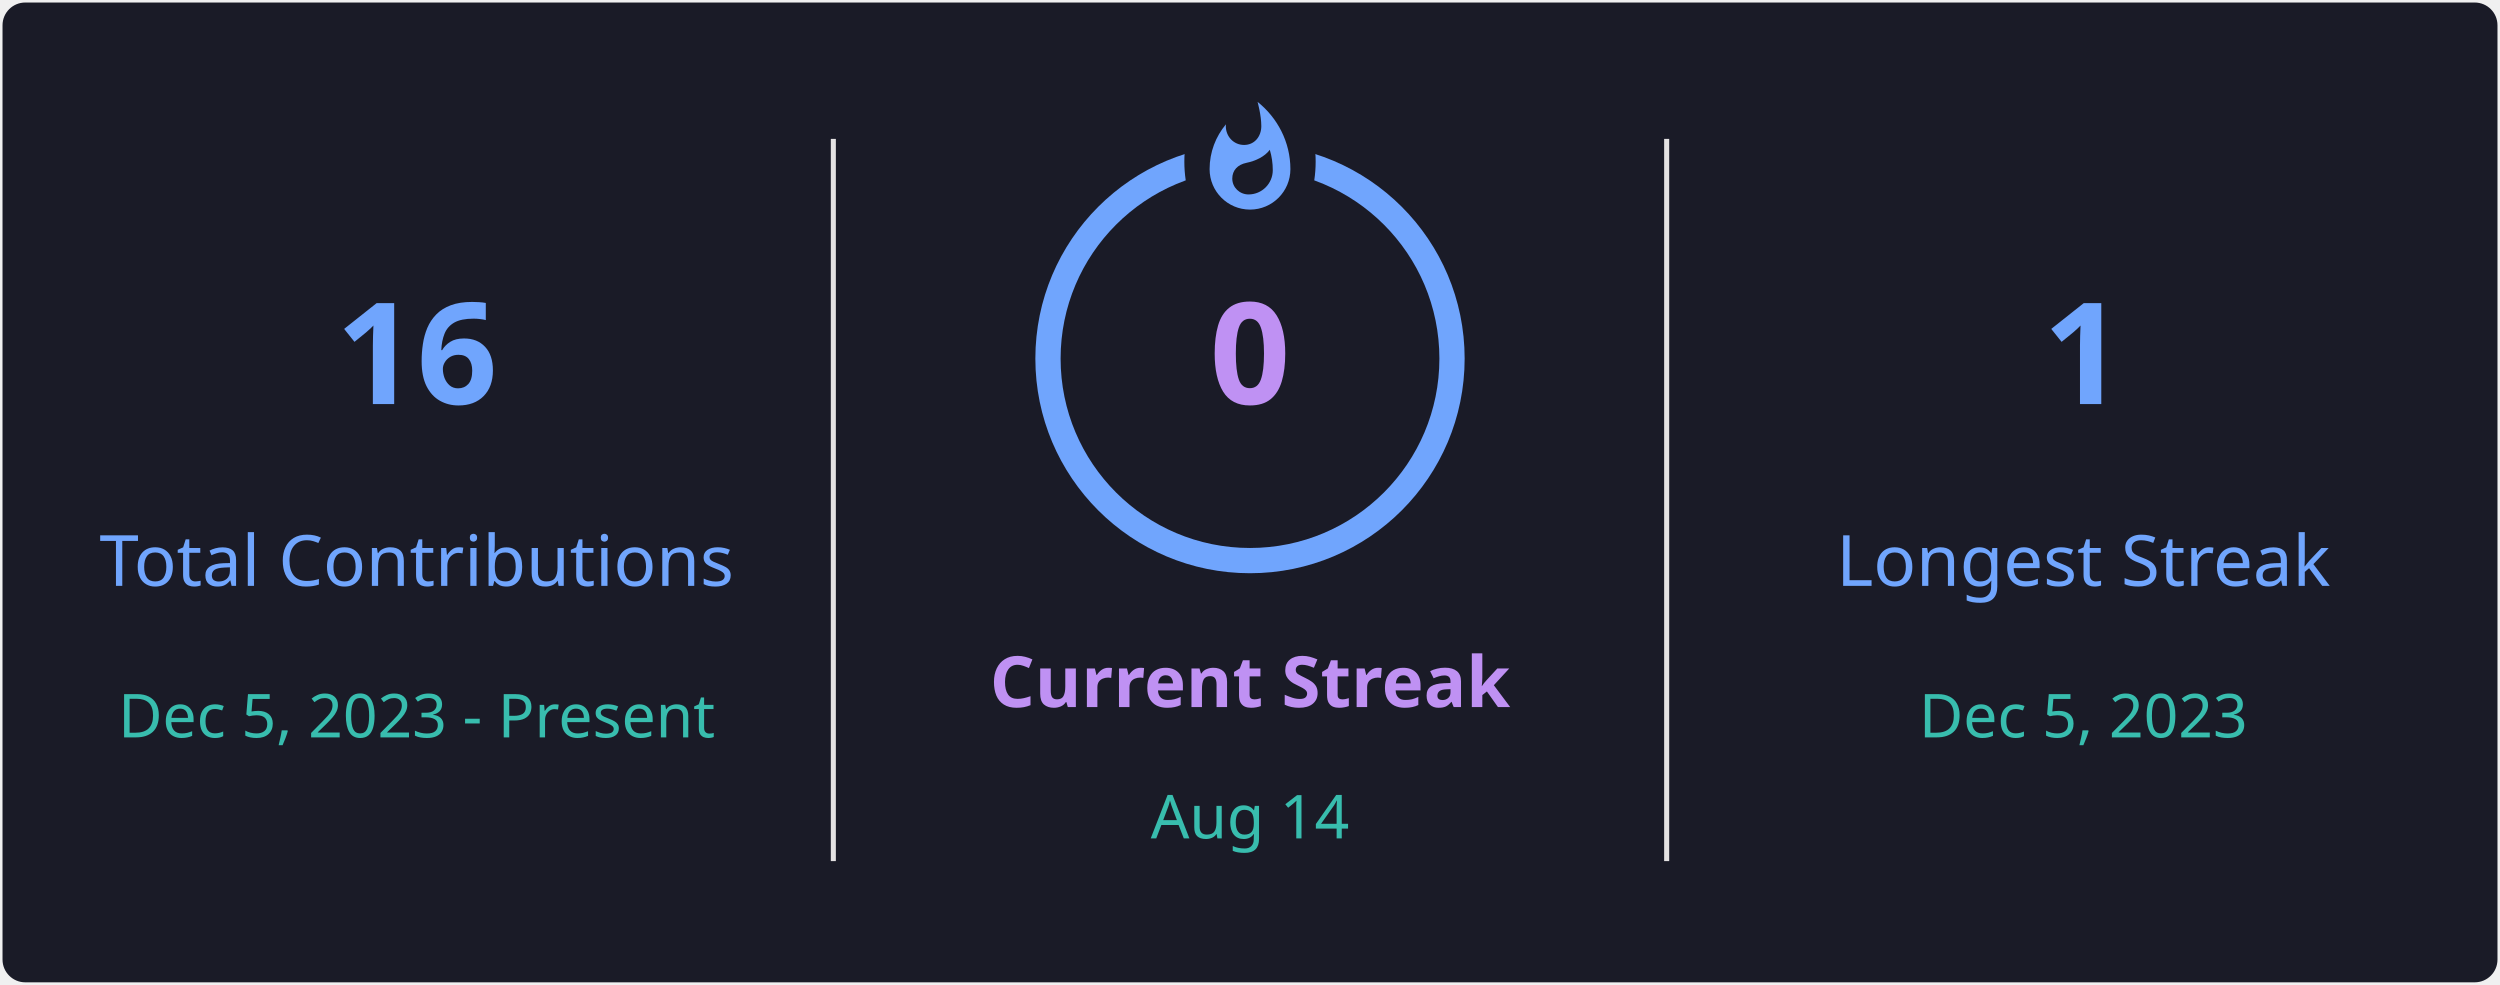
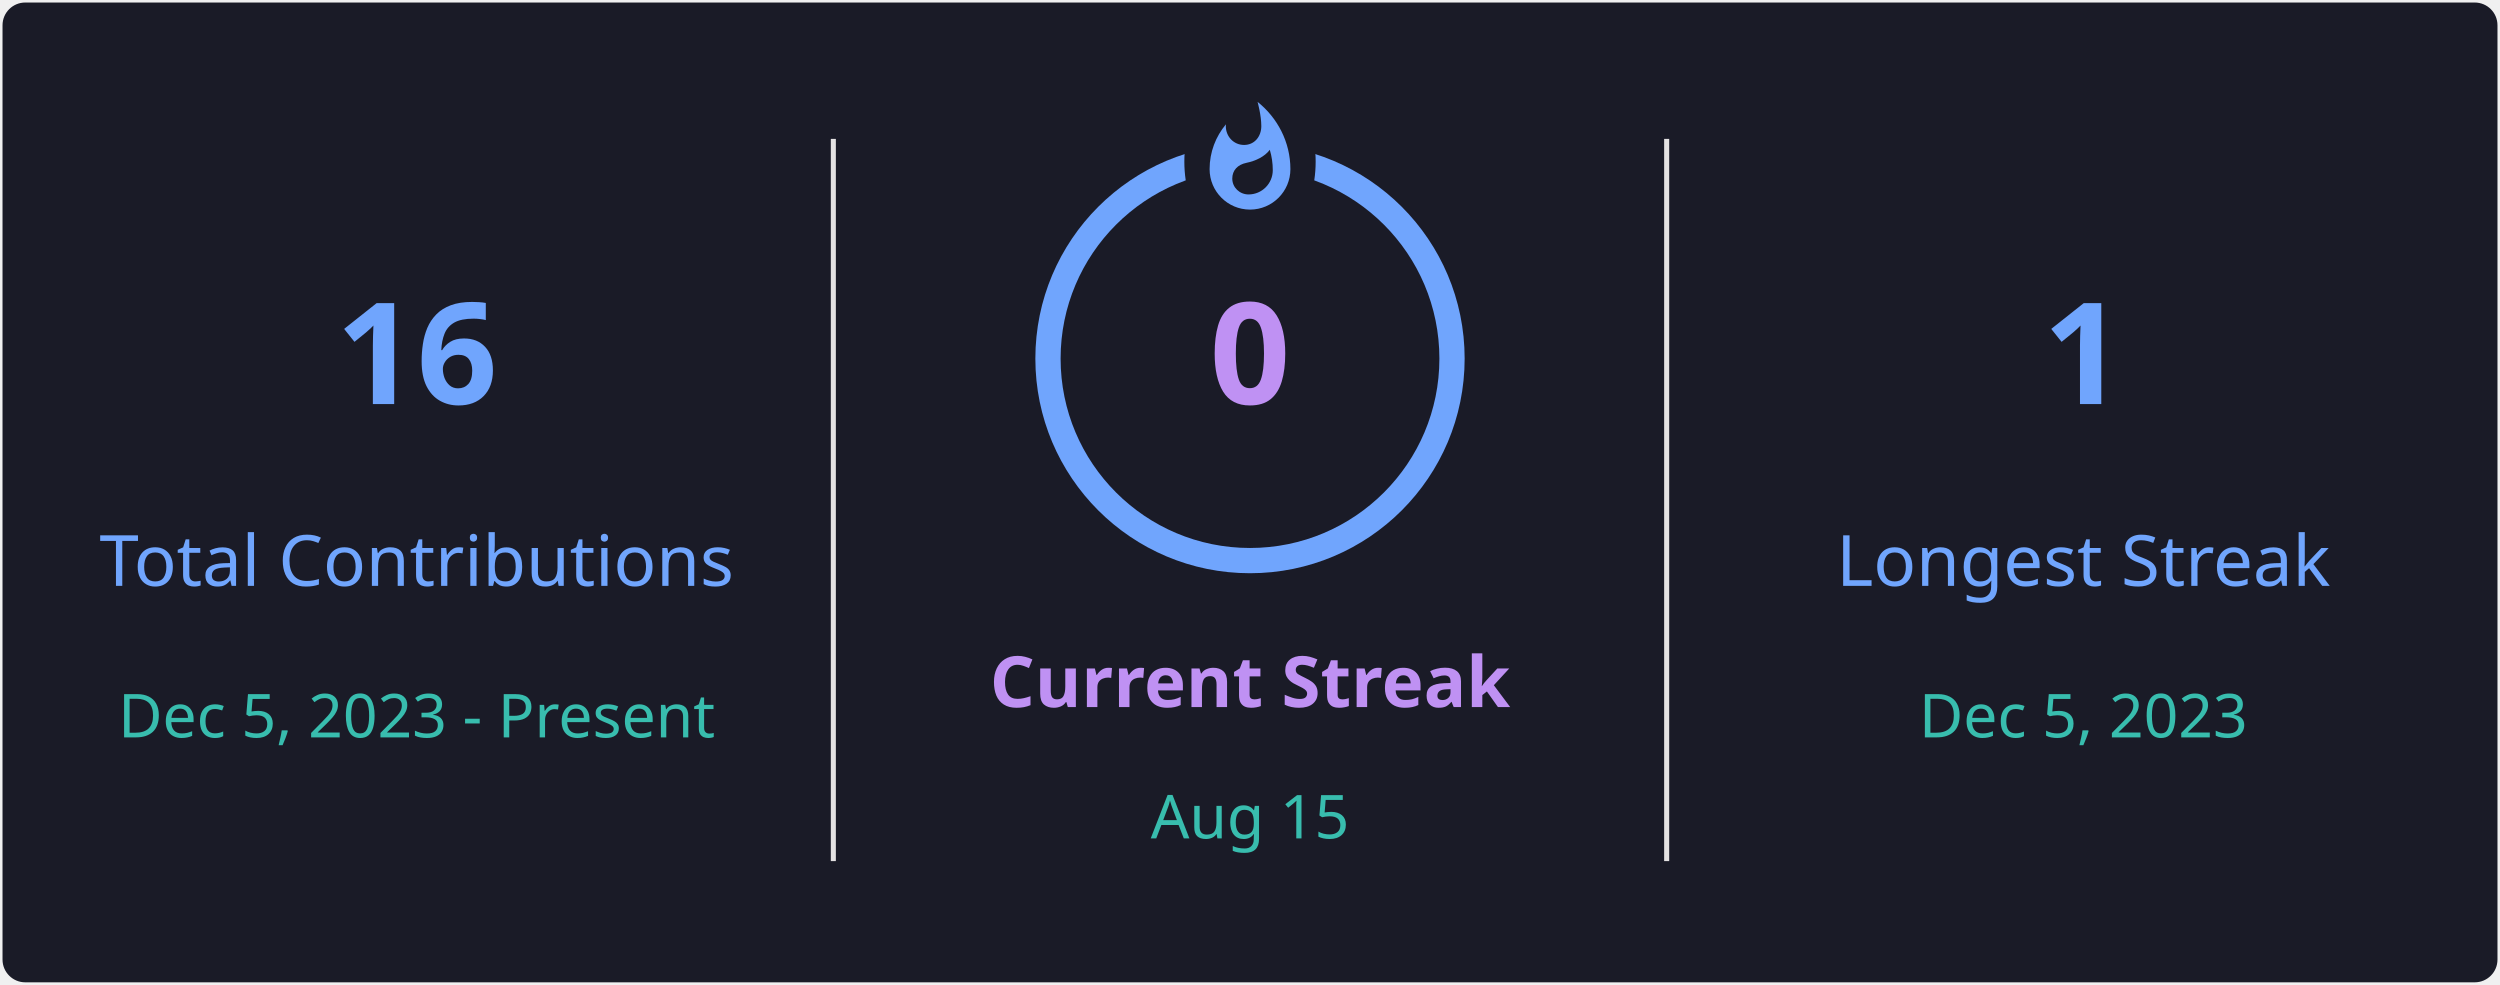
<svg xmlns="http://www.w3.org/2000/svg" style="isolation: isolate" viewBox="0 0 495 195" width="495px" height="195px" direction="ltr">
  <defs>
    <clipPath id="outer_rectangle">
      <rect width="495" height="195" rx="4.5" />
    </clipPath>
    <mask id="mask_out_ring_behind_fire">
      <rect width="495" height="195" fill="white" />
      <ellipse id="mask-ellipse" cx="247.5" cy="32" rx="13" ry="18" fill="black" />
    </mask>
  </defs>
  <g clip-path="url(#outer_rectangle)">
    <g style="isolation: isolate">
      <rect stroke="#000000" stroke-opacity="0" fill="#1A1B27" rx="4.5" x="0.5" y="0.5" width="494" height="194" />
    </g>
    <g style="isolation: isolate">
      <line x1="165" y1="28" x2="165" y2="170" vector-effect="non-scaling-stroke" stroke-width="1" stroke="#E4E2E2" stroke-linejoin="miter" stroke-linecap="square" stroke-miterlimit="3" />
      <line x1="330" y1="28" x2="330" y2="170" vector-effect="non-scaling-stroke" stroke-width="1" stroke="#E4E2E2" stroke-linejoin="miter" stroke-linecap="square" stroke-miterlimit="3" />
    </g>
    <g style="isolation: isolate">
      <g transform="translate(82.5, 48)">
        <text x="0" y="32" stroke-width="0" text-anchor="middle" fill="#70A5FD" stroke="none" font-family="&quot;Segoe UI&quot;, Ubuntu, sans-serif" font-weight="700" font-size="28px" font-style="normal" style="opacity: 1; opacity: 1;">
                        16
                    </text>
      </g>
      <g transform="translate(82.5, 84)">
        <text x="0" y="32" stroke-width="0" text-anchor="middle" fill="#70A5FD" stroke="none" font-family="&quot;Segoe UI&quot;, Ubuntu, sans-serif" font-weight="400" font-size="14px" font-style="normal" style="opacity: 1; opacity: 1;">
                        Total Contributions
                    </text>
      </g>
      <g transform="translate(82.5, 114)">
        <text x="0" y="32" stroke-width="0" text-anchor="middle" fill="#38BDAE" stroke="none" font-family="&quot;Segoe UI&quot;, Ubuntu, sans-serif" font-weight="400" font-size="12px" font-style="normal" style="opacity: 1; opacity: 1;">
                        Dec 5, 2023 - Present
                    </text>
      </g>
    </g>
    <g style="isolation: isolate">
      <g transform="translate(247.5, 108)">
        <text x="0" y="32" stroke-width="0" text-anchor="middle" fill="#BF91F3" stroke="none" font-family="&quot;Segoe UI&quot;, Ubuntu, sans-serif" font-weight="700" font-size="14px" font-style="normal" style="opacity: 1; opacity: 1;">
                        Current Streak
                    </text>
      </g>
      <g transform="translate(247.5, 145)">
        <text x="0" y="21" stroke-width="0" text-anchor="middle" fill="#38BDAE" stroke="none" font-family="&quot;Segoe UI&quot;, Ubuntu, sans-serif" font-weight="400" font-size="12px" font-style="normal" style="opacity: 1; opacity: 1;">
-                         Aug 14
+                         Aug 15
                    </text>
      </g>
      <g mask="url(#mask_out_ring_behind_fire)">
        <circle cx="247.5" cy="71" r="40" fill="none" stroke="#70A5FD" stroke-width="5" style="opacity: 1; opacity: 1;" />
      </g>
      <g transform="translate(247.5, 19.5)" stroke-opacity="0" style="opacity: 1; opacity: 1;">
        <path d="M -12 -0.5 L 15 -0.5 L 15 23.5 L -12 23.5 L -12 -0.5 Z" fill="none" />
        <path d="M 1.5 0.67 C 1.5 0.67 2.24 3.32 2.24 5.47 C 2.24 7.53 0.89 9.2 -1.17 9.2 C -3.23 9.2 -4.79 7.53 -4.79 5.47 L -4.76 5.11 C -6.78 7.51 -8 10.62 -8 13.99 C -8 18.41 -4.42 22 0 22 C 4.42 22 8 18.41 8 13.99 C 8 8.6 5.41 3.79 1.5 0.67 Z M -0.29 19 C -2.07 19 -3.51 17.6 -3.51 15.86 C -3.51 14.24 -2.46 13.1 -0.7 12.74 C 1.07 12.38 2.9 11.53 3.92 10.16 C 4.31 11.45 4.51 12.81 4.51 14.2 C 4.51 16.85 2.36 19 -0.29 19 Z" fill="#70A5FD" stroke-opacity="0" />
      </g>
      <g transform="translate(247.5, 48)">
        <text x="0" y="32" stroke-width="0" text-anchor="middle" fill="#BF91F3" stroke="none" font-family="&quot;Segoe UI&quot;, Ubuntu, sans-serif" font-weight="700" font-size="28px" font-style="normal" style="font-size: 28px;">
                        0
                    </text>
      </g>
    </g>
    <g style="isolation: isolate">
      <g transform="translate(412.5, 48)">
        <text x="0" y="32" stroke-width="0" text-anchor="middle" fill="#70A5FD" stroke="none" font-family="&quot;Segoe UI&quot;, Ubuntu, sans-serif" font-weight="700" font-size="28px" font-style="normal" style="opacity: 1; opacity: 1;">
                        1
                    </text>
      </g>
      <g transform="translate(412.5, 84)">
        <text x="0" y="32" stroke-width="0" text-anchor="middle" fill="#70A5FD" stroke="none" font-family="&quot;Segoe UI&quot;, Ubuntu, sans-serif" font-weight="400" font-size="14px" font-style="normal" style="opacity: 1; opacity: 1;">
                        Longest Streak
                    </text>
      </g>
      <g transform="translate(412.5, 114)">
        <text x="0" y="32" stroke-width="0" text-anchor="middle" fill="#38BDAE" stroke="none" font-family="&quot;Segoe UI&quot;, Ubuntu, sans-serif" font-weight="400" font-size="12px" font-style="normal" style="opacity: 1; opacity: 1;">
                        Dec 5, 2023
                    </text>
      </g>
    </g>
  </g>
</svg>
